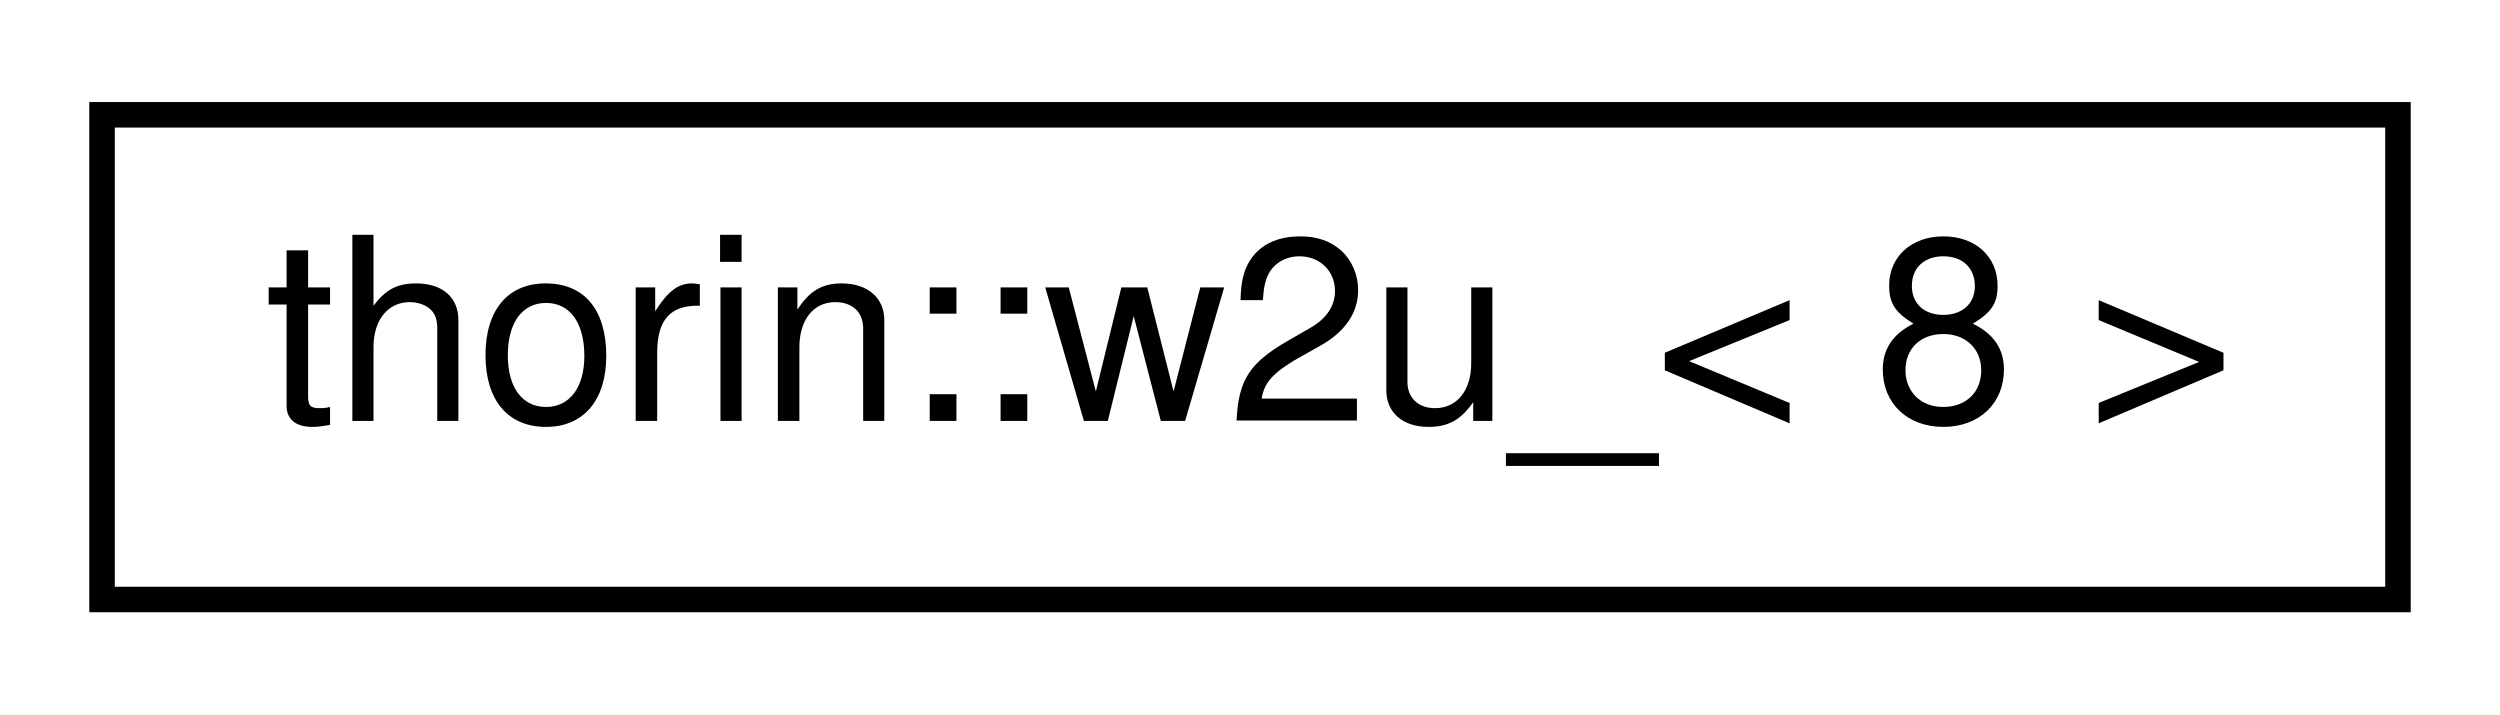
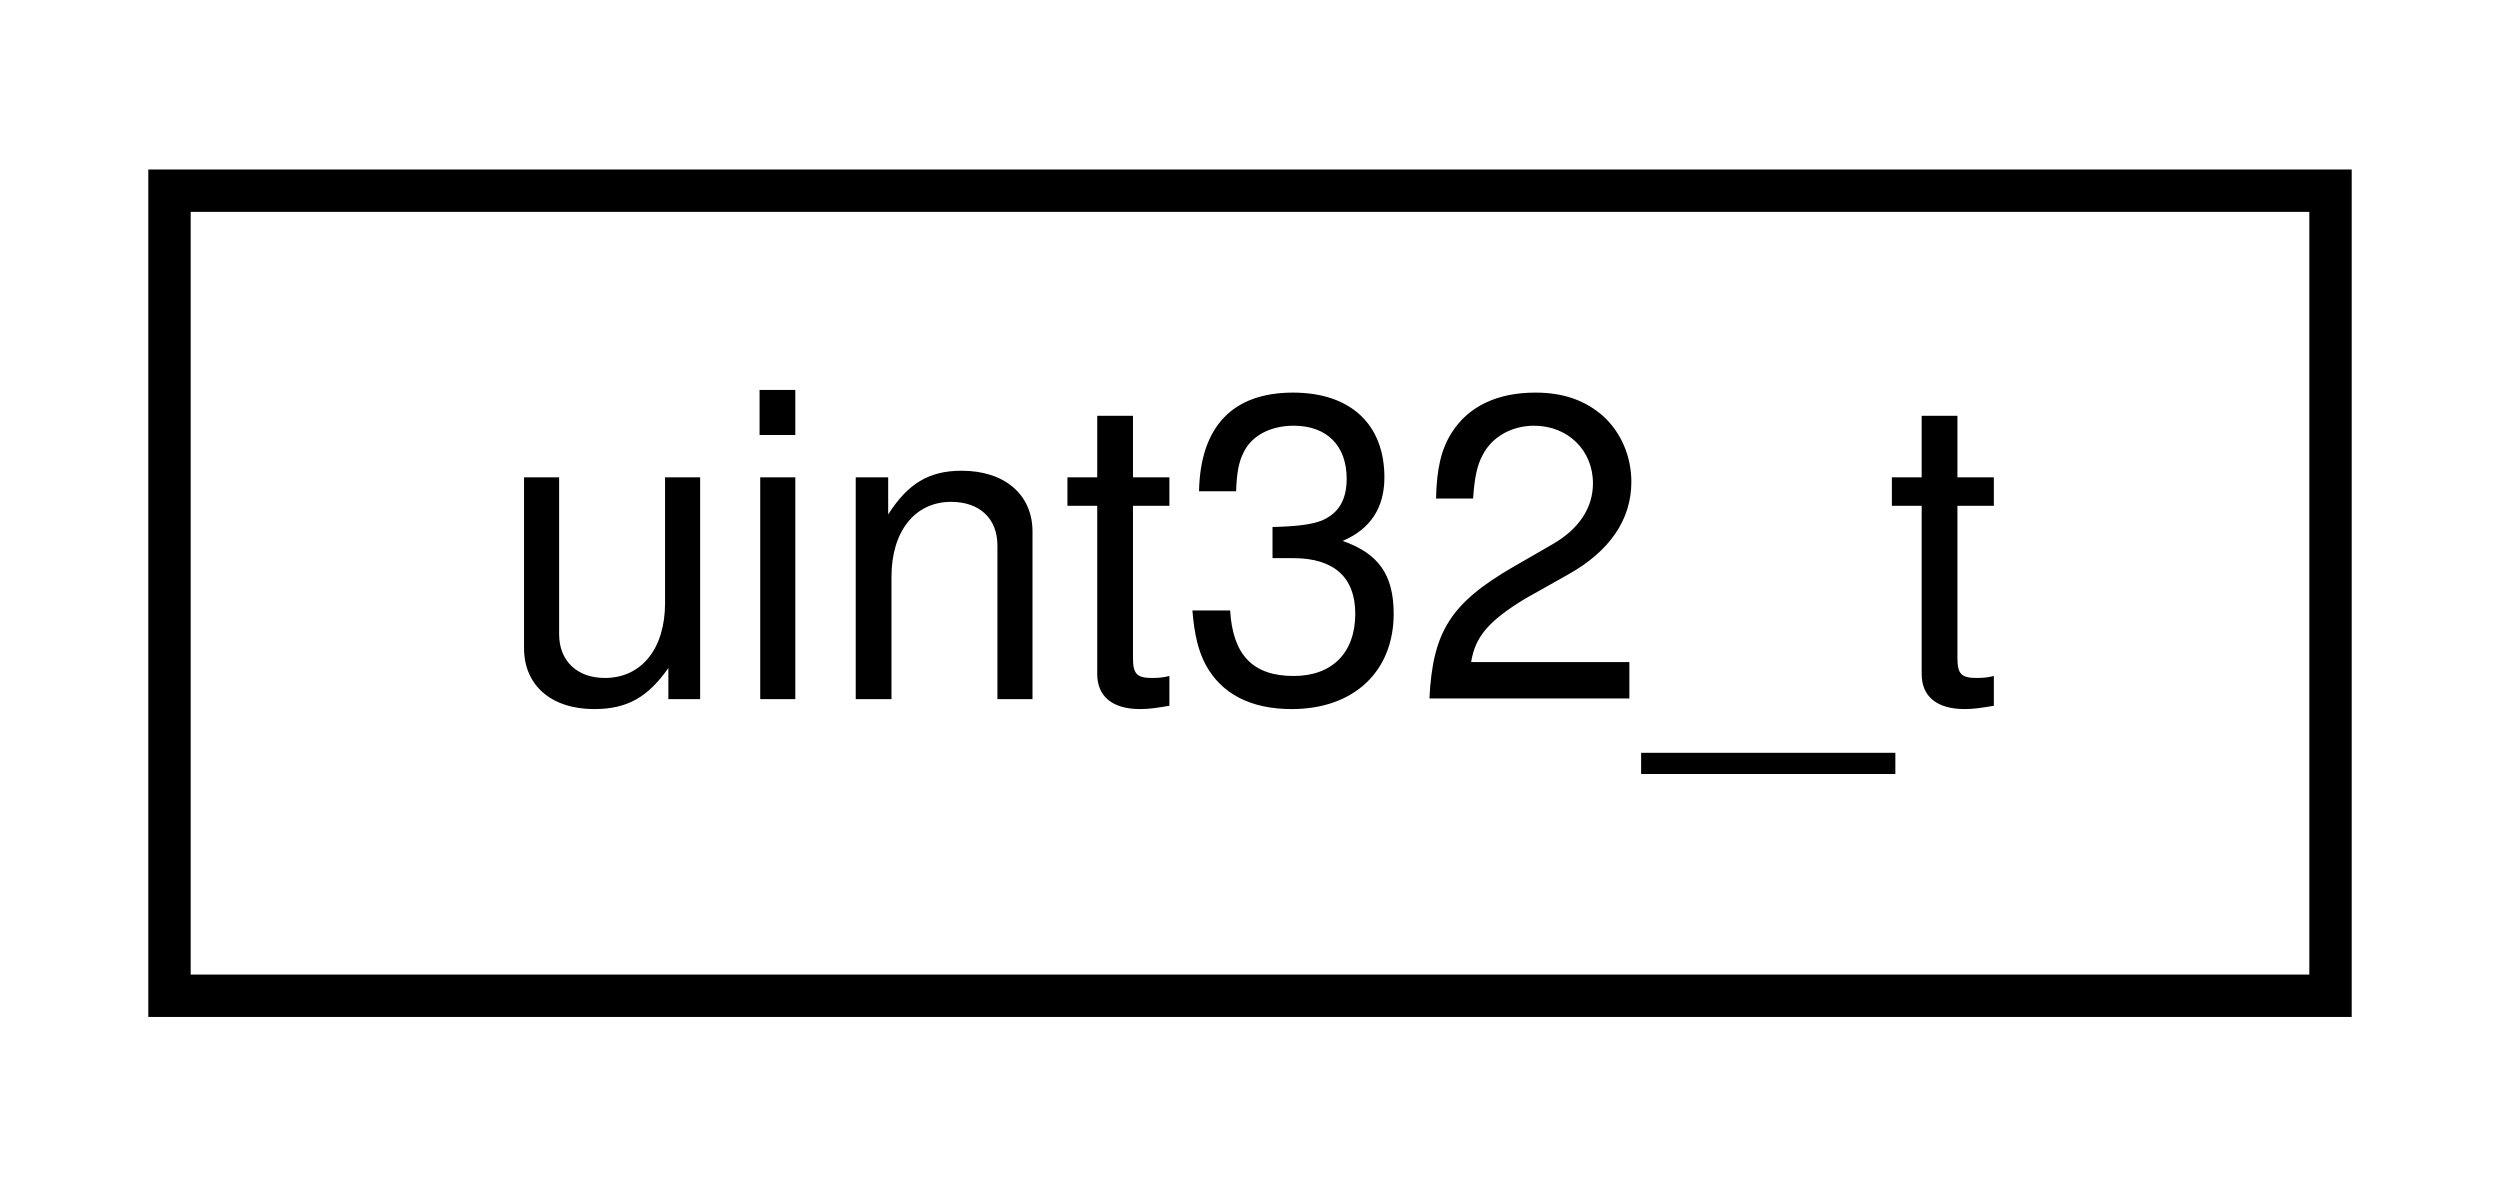
- <svg xmlns="http://www.w3.org/2000/svg" xmlns:xlink="http://www.w3.org/1999/xlink" width="98pt" height="28pt" viewBox="0.00 0.00 98.00 28.00">
+ <svg xmlns="http://www.w3.org/2000/svg" xmlns:xlink="http://www.w3.org/1999/xlink" width="59pt" height="28pt" viewBox="0.00 0.00 59.00 28.00">
  <g id="graph0" class="graph" transform="scale(1 1) rotate(0) translate(4 24)">
    <g id="node1" class="node">
      <g id="a_node1">
-         <a xlink:href="namespacethorin.html#structthorin_1_1w2u___3_018_01_4" target="_top" xlink:title=" ">
-           <polygon fill="none" stroke="black" points="0,-0.5 0,-19.5 90,-19.5 90,-0.5 0,-0.5" />
-           <text text-anchor="middle" x="45" y="-7.5" font-family="Helvetica,sans-Serif" font-size="10.00">thorin::w2u_&lt; 8 &gt;</text>
+         <a xlink:href="namespace_3globalScope_4.html#classuint32__t" target="_top" xlink:title=" ">
+           <polygon fill="none" stroke="black" points="0,-0.5 0,-19.5 51,-19.5 51,-0.5 0,-0.5" />
+           <text text-anchor="middle" x="25.5" y="-7.5" font-family="Helvetica,sans-Serif" font-size="10.00">uint32_t</text>
        </a>
      </g>
    </g>
  </g>
</svg>
